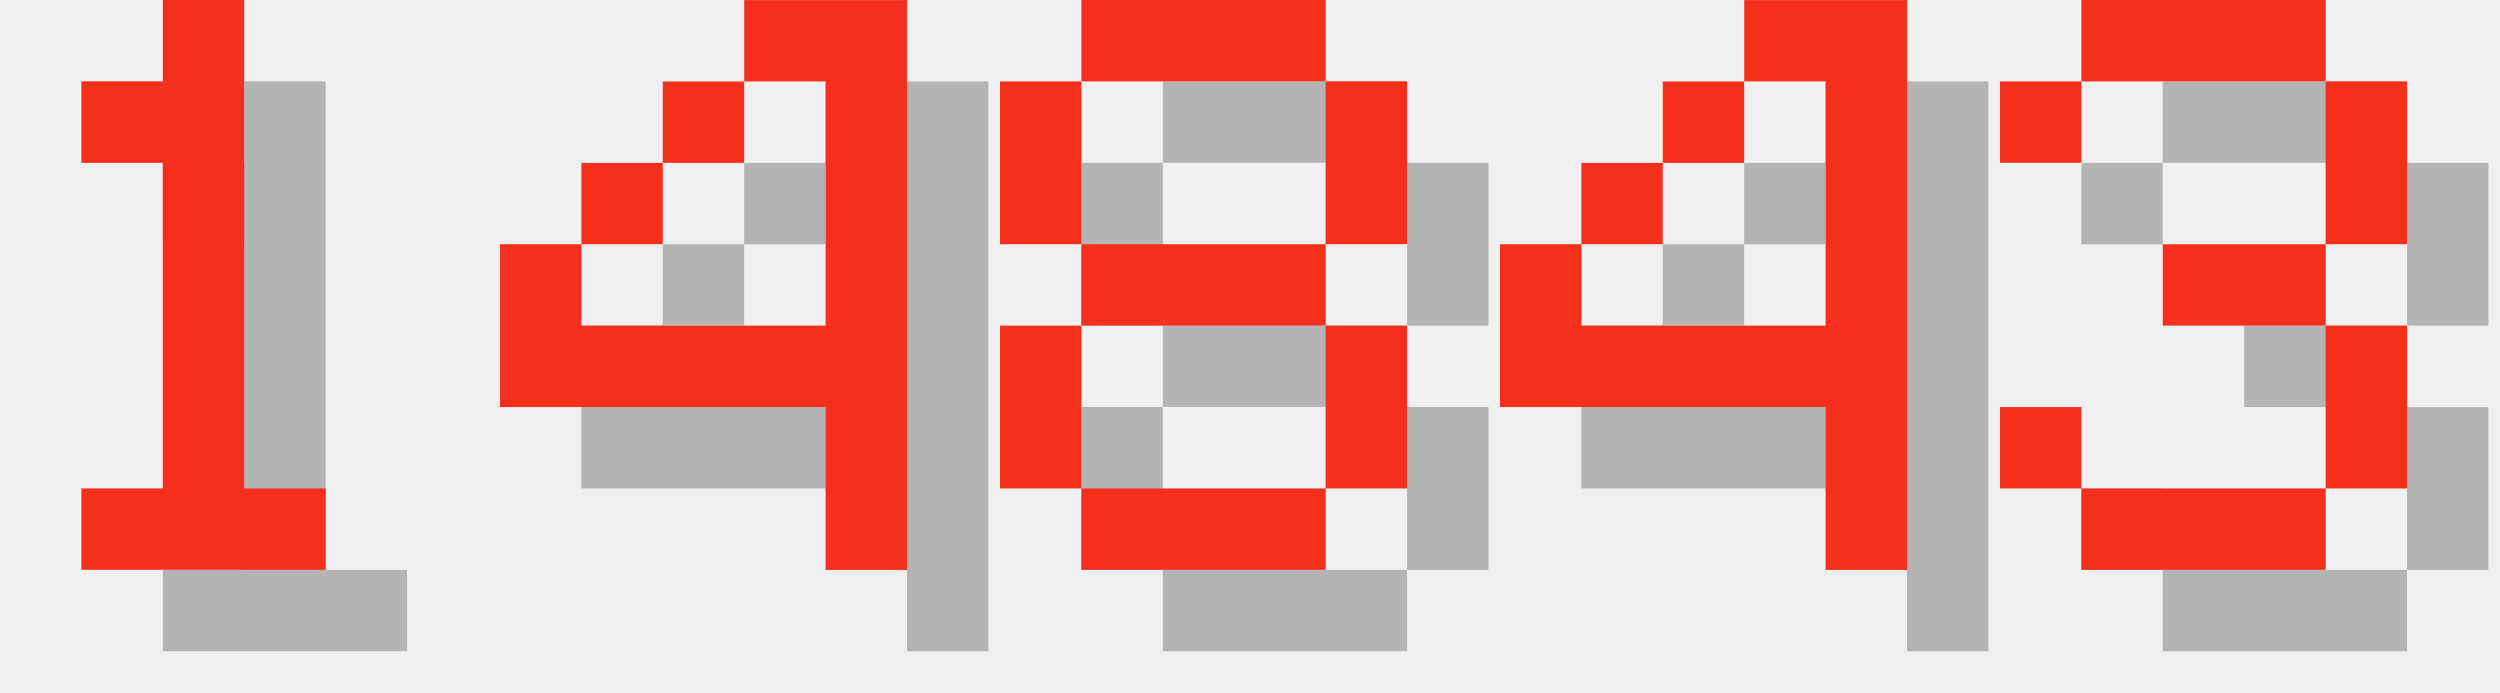
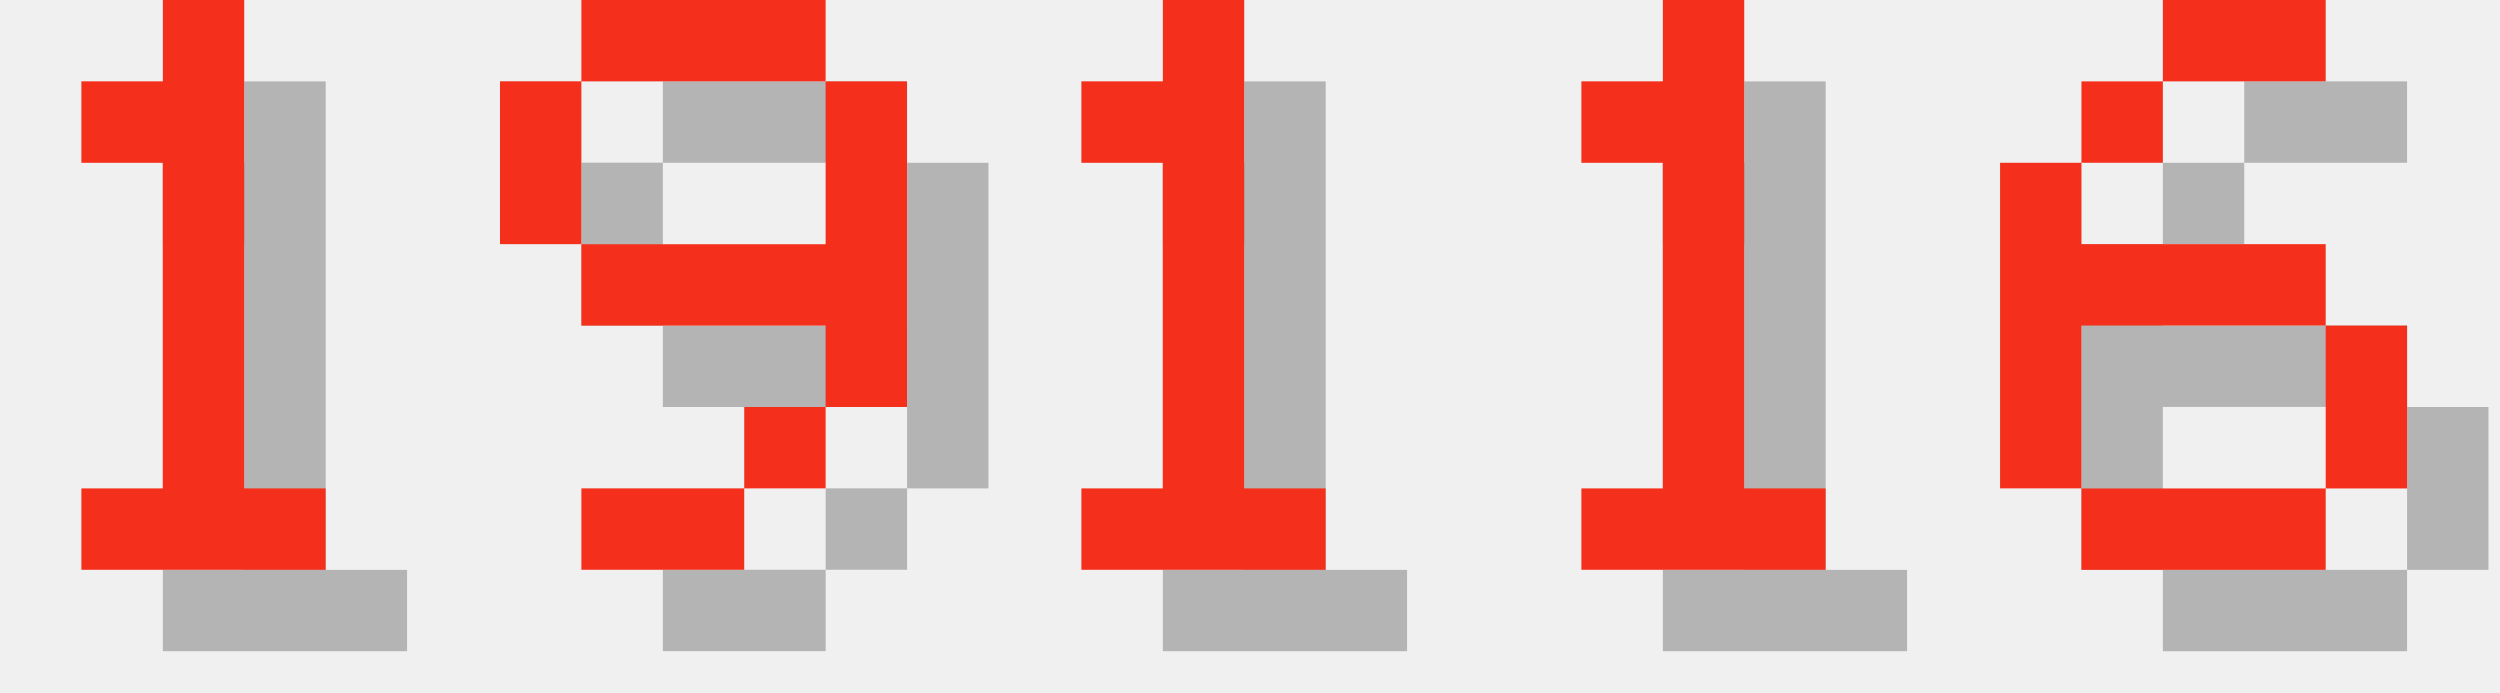
<svg xmlns="http://www.w3.org/2000/svg" version="1.1" width="130.0" height="36">
  <style>
        .text-foreground {
            fill: #F4301C;
        }
        .text-shadow {
            fill: #000000;
            fill-opacity: 0.25;
        }
    </style>
  <g class="digit" id="digit_1" transform="translate(0.0, 0), scale(4)">
    <path id="digit_1_shadow" class="text-shadow" d="m2.117 2.117v1.058h1.058v4.233h-1.058v1.058h3.175v-1.058h-1.058v-6.35h-1.058v1.058h-1.058z" fill-opacity=".5" style="paint-order:stroke fill markers" />
    <path id="digit_1_fg" class="text-foreground" d="m1.058 1.058v1.058h1.058v4.233h-1.058v1.058h3.175v-1.058h-1.058v-6.35h-1.058v1.058h-1.058z" fill="#fff" style="paint-order:stroke fill markers" />
  </g>
-   <g class="digit" id="digit_4" transform="translate(26.0, 0), scale(4)">
-     <path id="digit_4_shadow" class="text-shadow" d="m4.233 1.058v1.058h1.058v3.175h-3.175v-1.058h-1.058v2.117h4.233v2.117h1.058v-7.408h-2.117zm-2.117 3.175h1.058v-1.058h-1.058v1.058zm1.058-1.058h1.058v-1.058h-1.058v1.058z" fill-opacity=".5" style="paint-order:stroke fill markers" />
-     <path id="digit_4_fg" class="text-foreground" d="m3.175 0v1.058h1.058v3.175h-3.175v-1.058h-1.058v2.117h4.233v2.117h1.058v-7.408h-2.117zm-2.117 3.175h1.058v-1.058h-1.058v1.058zm1.058-1.058h1.058v-1.058h-1.058v1.058z" fill="#fff" style="paint-order:stroke fill markers" />
+   <g class="digit" id="digit_9" transform="translate(26.0, 0), scale(4)">
+     <path id="digit_9_shadow" class="text-shadow" d="m2.117 1.058v1.058h3.175v-1.058h-3.175zm3.175 1.058v2.117h-3.175v1.058h3.175v1.058h1.058v-4.233h-1.058zm0 4.233h-1.058v1.058h1.058v-1.058zm-1.058 1.058h-2.117v1.058h2.117v-1.058zm-2.117-3.175v-2.117h-1.058v2.117h1.058z" fill-opacity=".5" style="paint-order:stroke fill markers" />
+     <path id="digit_9_fg" class="text-foreground" d="m1.058 0v1.058h3.175v-1.058h-3.175zm3.175 1.058v2.117h-3.175v1.058h3.175v1.058h1.058v-4.233h-1.058zm0 4.233h-1.058v1.058h1.058v-1.058zm-1.058 1.058h-2.117v1.058h2.117v-1.058zm-2.117-3.175v-2.117h-1.058v2.117h1.058z" fill="#fff" style="paint-order:stroke fill markers" />
  </g>
-   <g class="digit" id="digit_8" transform="translate(52.0, 0), scale(4)">
-     <path id="digit_8_shadow" class="text-shadow" d="m2.117 1.058v1.058h3.175v-1.058h-3.175zm3.175 1.058v2.117h1.058v-2.117h-1.058zm0 2.117h-3.175v1.058h3.175v-1.058zm0 1.058v2.117h1.058v-2.117h-1.058zm0 2.117h-3.175v1.058h3.175v-1.058zm-3.175 0v-2.117h-1.058v2.117h1.058zm0-3.175v-2.117h-1.058v2.117h1.058z" fill-opacity=".5" style="paint-order:stroke fill markers" />
-     <path id="digit_8_fg" class="text-foreground" d="m1.058 0v1.058h3.175v-1.058h-3.175zm3.175 1.058v2.117h1.058v-2.117h-1.058zm0 2.117h-3.175v1.058h3.175v-1.058zm0 1.058v2.117h1.058v-2.117h-1.058zm0 2.117h-3.175v1.058h3.175v-1.058zm-3.175 0v-2.117h-1.058v2.117h1.058zm0-3.175v-2.117h-1.058v2.117h1.058z" fill="#fff" style="paint-order:stroke fill markers" />
+   <g class="digit" id="digit_1" transform="translate(52.0, 0), scale(4)">
+     <path id="digit_1_shadow" class="text-shadow" d="m2.117 2.117v1.058h1.058v4.233h-1.058v1.058h3.175v-1.058h-1.058v-6.35h-1.058v1.058h-1.058z" fill-opacity=".5" style="paint-order:stroke fill markers" />
+     <path id="digit_1_fg" class="text-foreground" d="m1.058 1.058v1.058h1.058v4.233h-1.058v1.058h3.175v-1.058h-1.058v-6.35h-1.058v1.058h-1.058z" fill="#fff" style="paint-order:stroke fill markers" />
  </g>
-   <g class="digit" id="digit_4" transform="translate(78.0, 0), scale(4)">
-     <path id="digit_4_shadow" class="text-shadow" d="m4.233 1.058v1.058h1.058v3.175h-3.175v-1.058h-1.058v2.117h4.233v2.117h1.058v-7.408h-2.117zm-2.117 3.175h1.058v-1.058h-1.058v1.058zm1.058-1.058h1.058v-1.058h-1.058v1.058z" fill-opacity=".5" style="paint-order:stroke fill markers" />
-     <path id="digit_4_fg" class="text-foreground" d="m3.175 0v1.058h1.058v3.175h-3.175v-1.058h-1.058v2.117h4.233v2.117h1.058v-7.408h-2.117zm-2.117 3.175h1.058v-1.058h-1.058v1.058zm1.058-1.058h1.058v-1.058h-1.058v1.058z" fill="#fff" style="paint-order:stroke fill markers" />
+   <g class="digit" id="digit_1" transform="translate(78.0, 0), scale(4)">
+     <path id="digit_1_shadow" class="text-shadow" d="m2.117 2.117v1.058h1.058v4.233h-1.058v1.058h3.175v-1.058h-1.058v-6.35h-1.058v1.058h-1.058z" fill-opacity=".5" style="paint-order:stroke fill markers" />
+     <path id="digit_1_fg" class="text-foreground" d="m1.058 1.058v1.058h1.058v4.233h-1.058v1.058h3.175v-1.058h-1.058v-6.35h-1.058v1.058h-1.058z" fill="#fff" style="paint-order:stroke fill markers" />
  </g>
-   <g class="digit" id="digit_3" transform="translate(104.0, 0), scale(4)">
-     <path id="digit_3_shadow" class="text-shadow" d="m1.058 2.117v1.058h1.058v-1.058h3.175v2.117h-2.117v1.058h2.117v2.117h-3.175v-1.058h-1.058v1.058h1.058v1.058h3.175v-1.058h1.058v-2.117h-1.058v-1.058h1.058v-2.117h-1.058v-1.058h-3.175v1.058h-1.058z" fill-opacity=".5" style="paint-order:stroke fill markers" />
-     <path id="digit_3_fg" class="text-foreground" d="m0 1.058v1.058h1.058v-1.058h3.175v2.117h-2.117v1.058h2.117v2.117h-3.175v-1.058h-1.058v1.058h1.058v1.058h3.175v-1.058h1.058v-2.117h-1.058v-1.058h1.058v-2.117h-1.058v-1.058h-3.175v1.058h-1.058z" fill="#fff" style="paint-order:stroke fill markers" />
+   <g class="digit" id="digit_6" transform="translate(104.0, 0), scale(4)">
+     <path id="digit_6_shadow" class="text-shadow" d="m3.175 1.058v1.058h2.117v-1.058h-2.117zm0 1.058h-1.058v1.058h1.058v-1.058zm-1.058 1.058h-1.058v4.233h1.058v-2.117h3.175v-1.058h-3.175v-1.058zm3.175 2.117v2.117h1.058v-2.117h-1.058zm0 2.117h-3.175v1.058h3.175v-1.058z" fill-opacity=".5" style="paint-order:stroke fill markers" />
+     <path id="digit_6_fg" class="text-foreground" d="m2.117 0v1.058h2.117v-1.058h-2.117zm0 1.058h-1.058v1.058h1.058v-1.058zm-1.058 1.058h-1.058v4.233h1.058v-2.117h3.175v-1.058h-3.175v-1.058zm3.175 2.117v2.117h1.058v-2.117h-1.058zm0 2.117h-3.175v1.058h3.175v-1.058z" fill="#fff" style="paint-order:stroke fill markers" />
  </g>
</svg>
